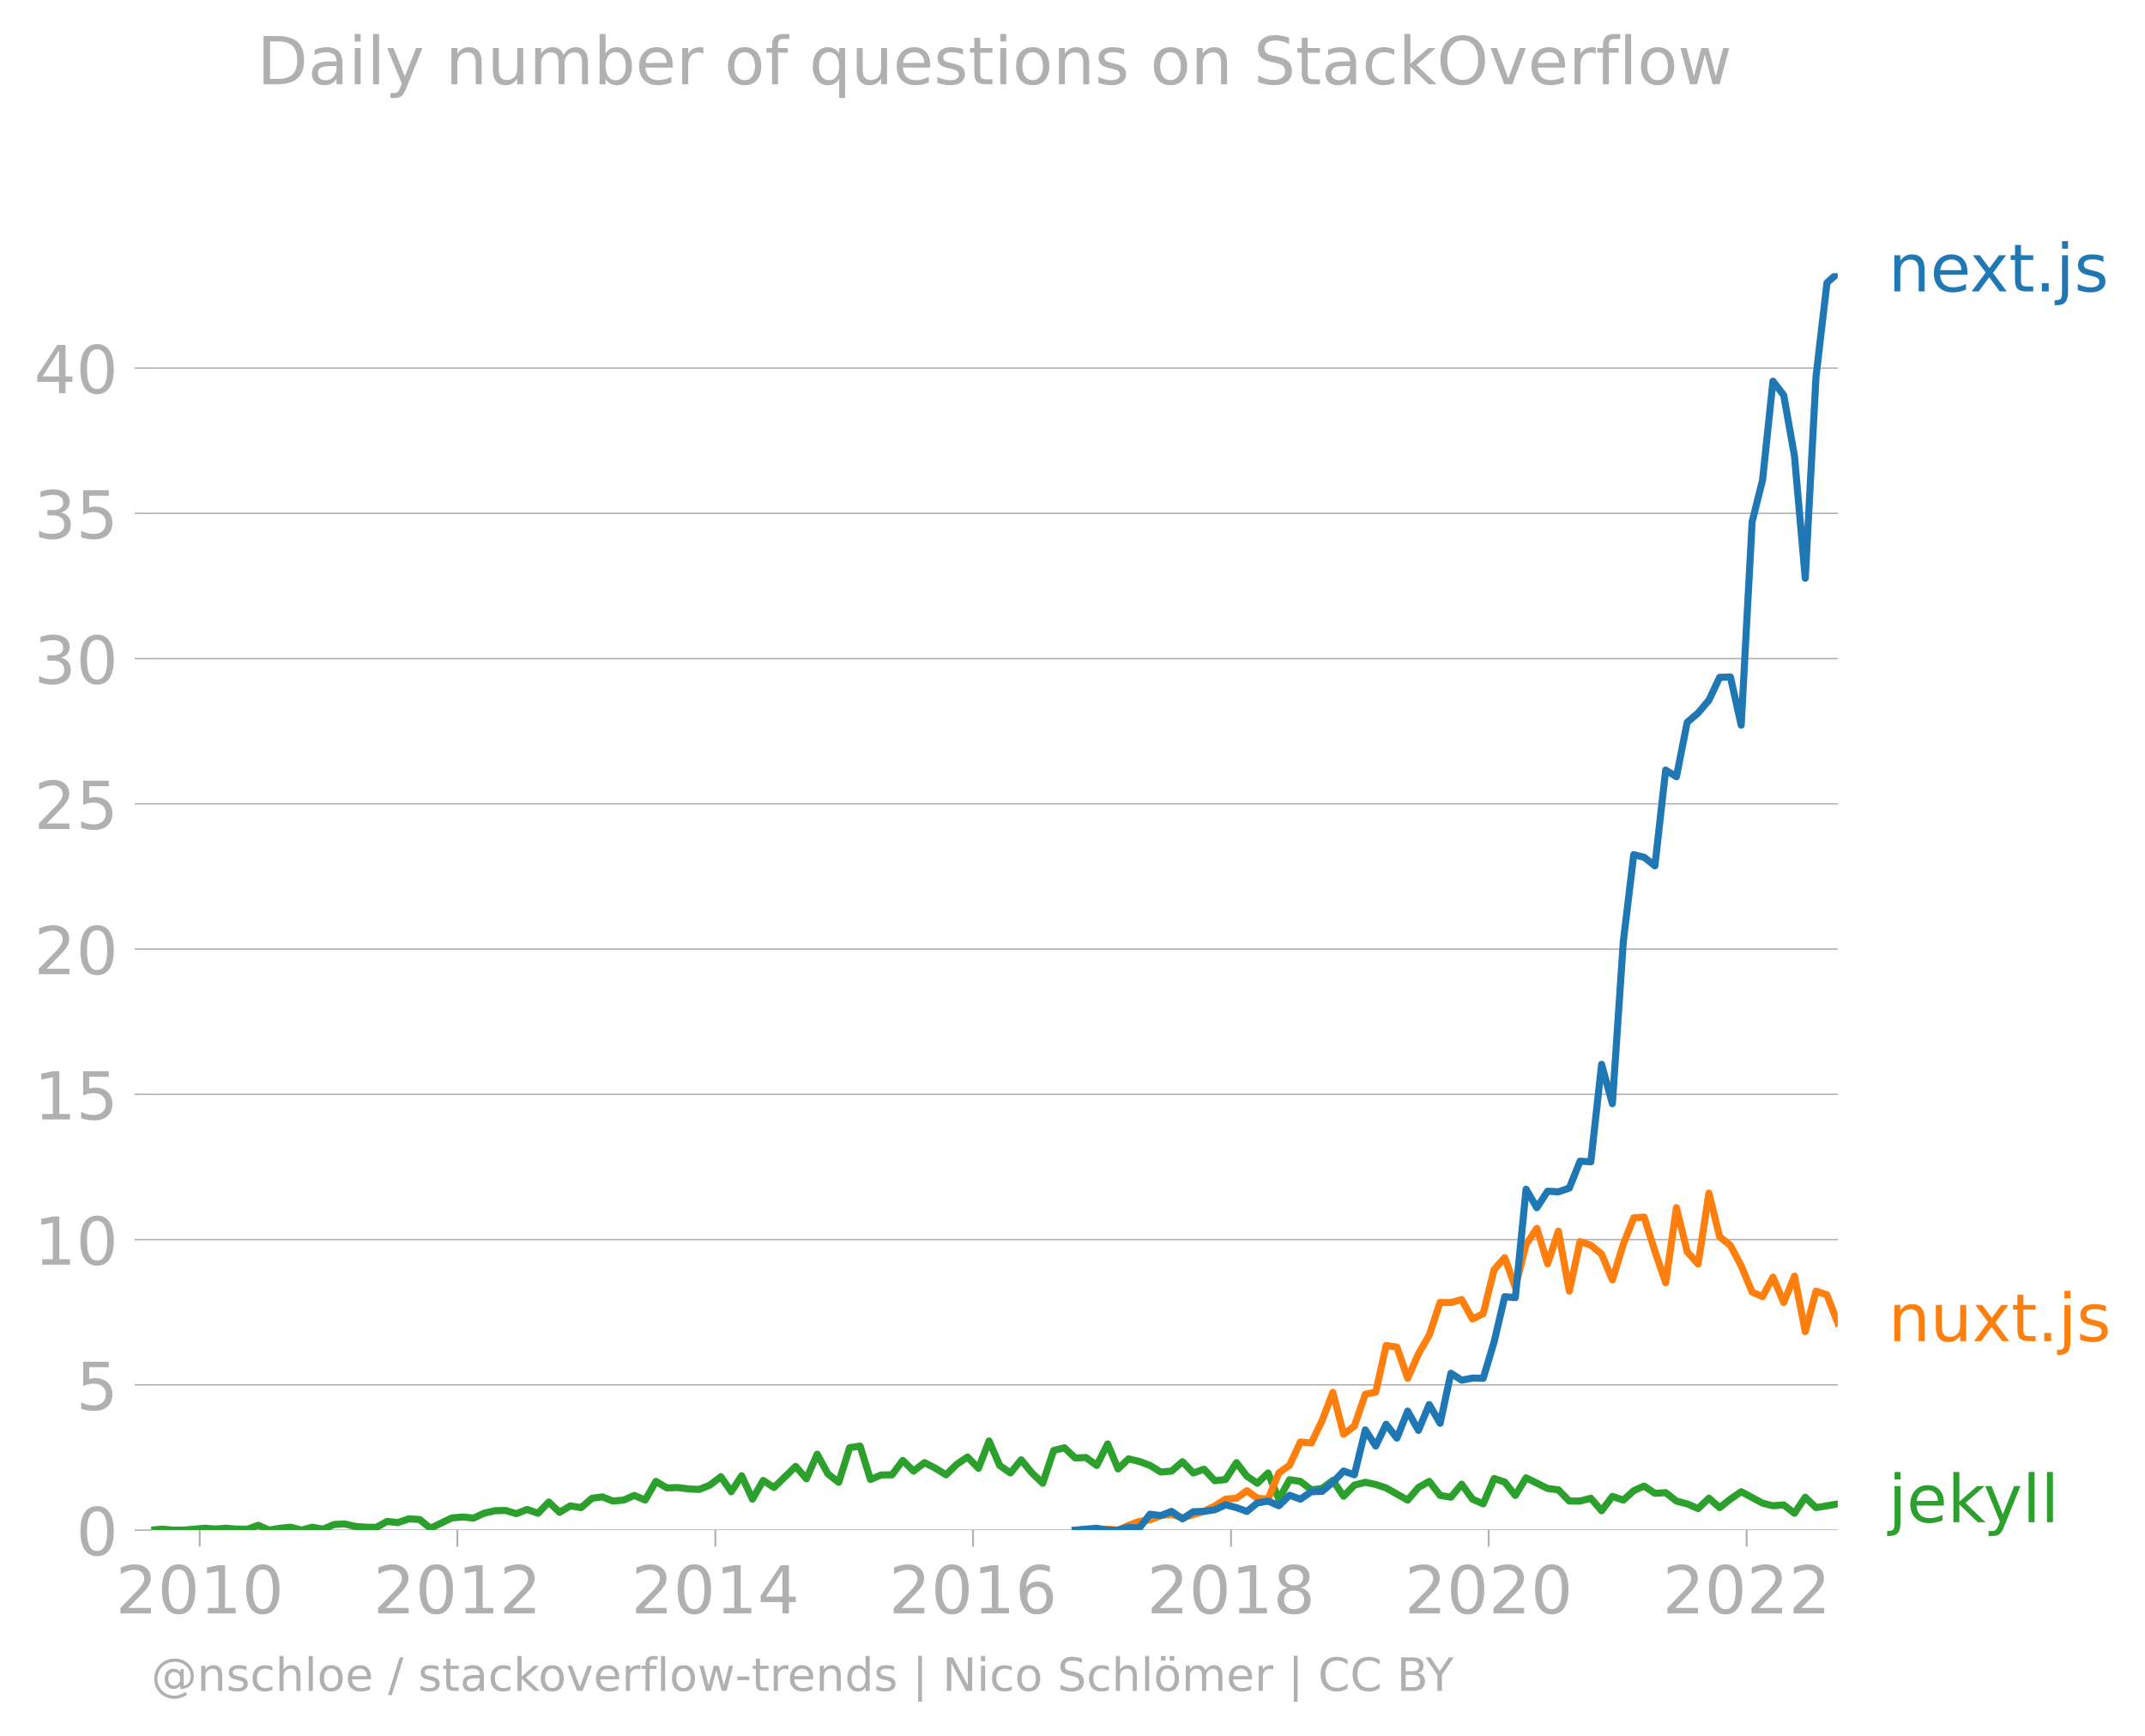
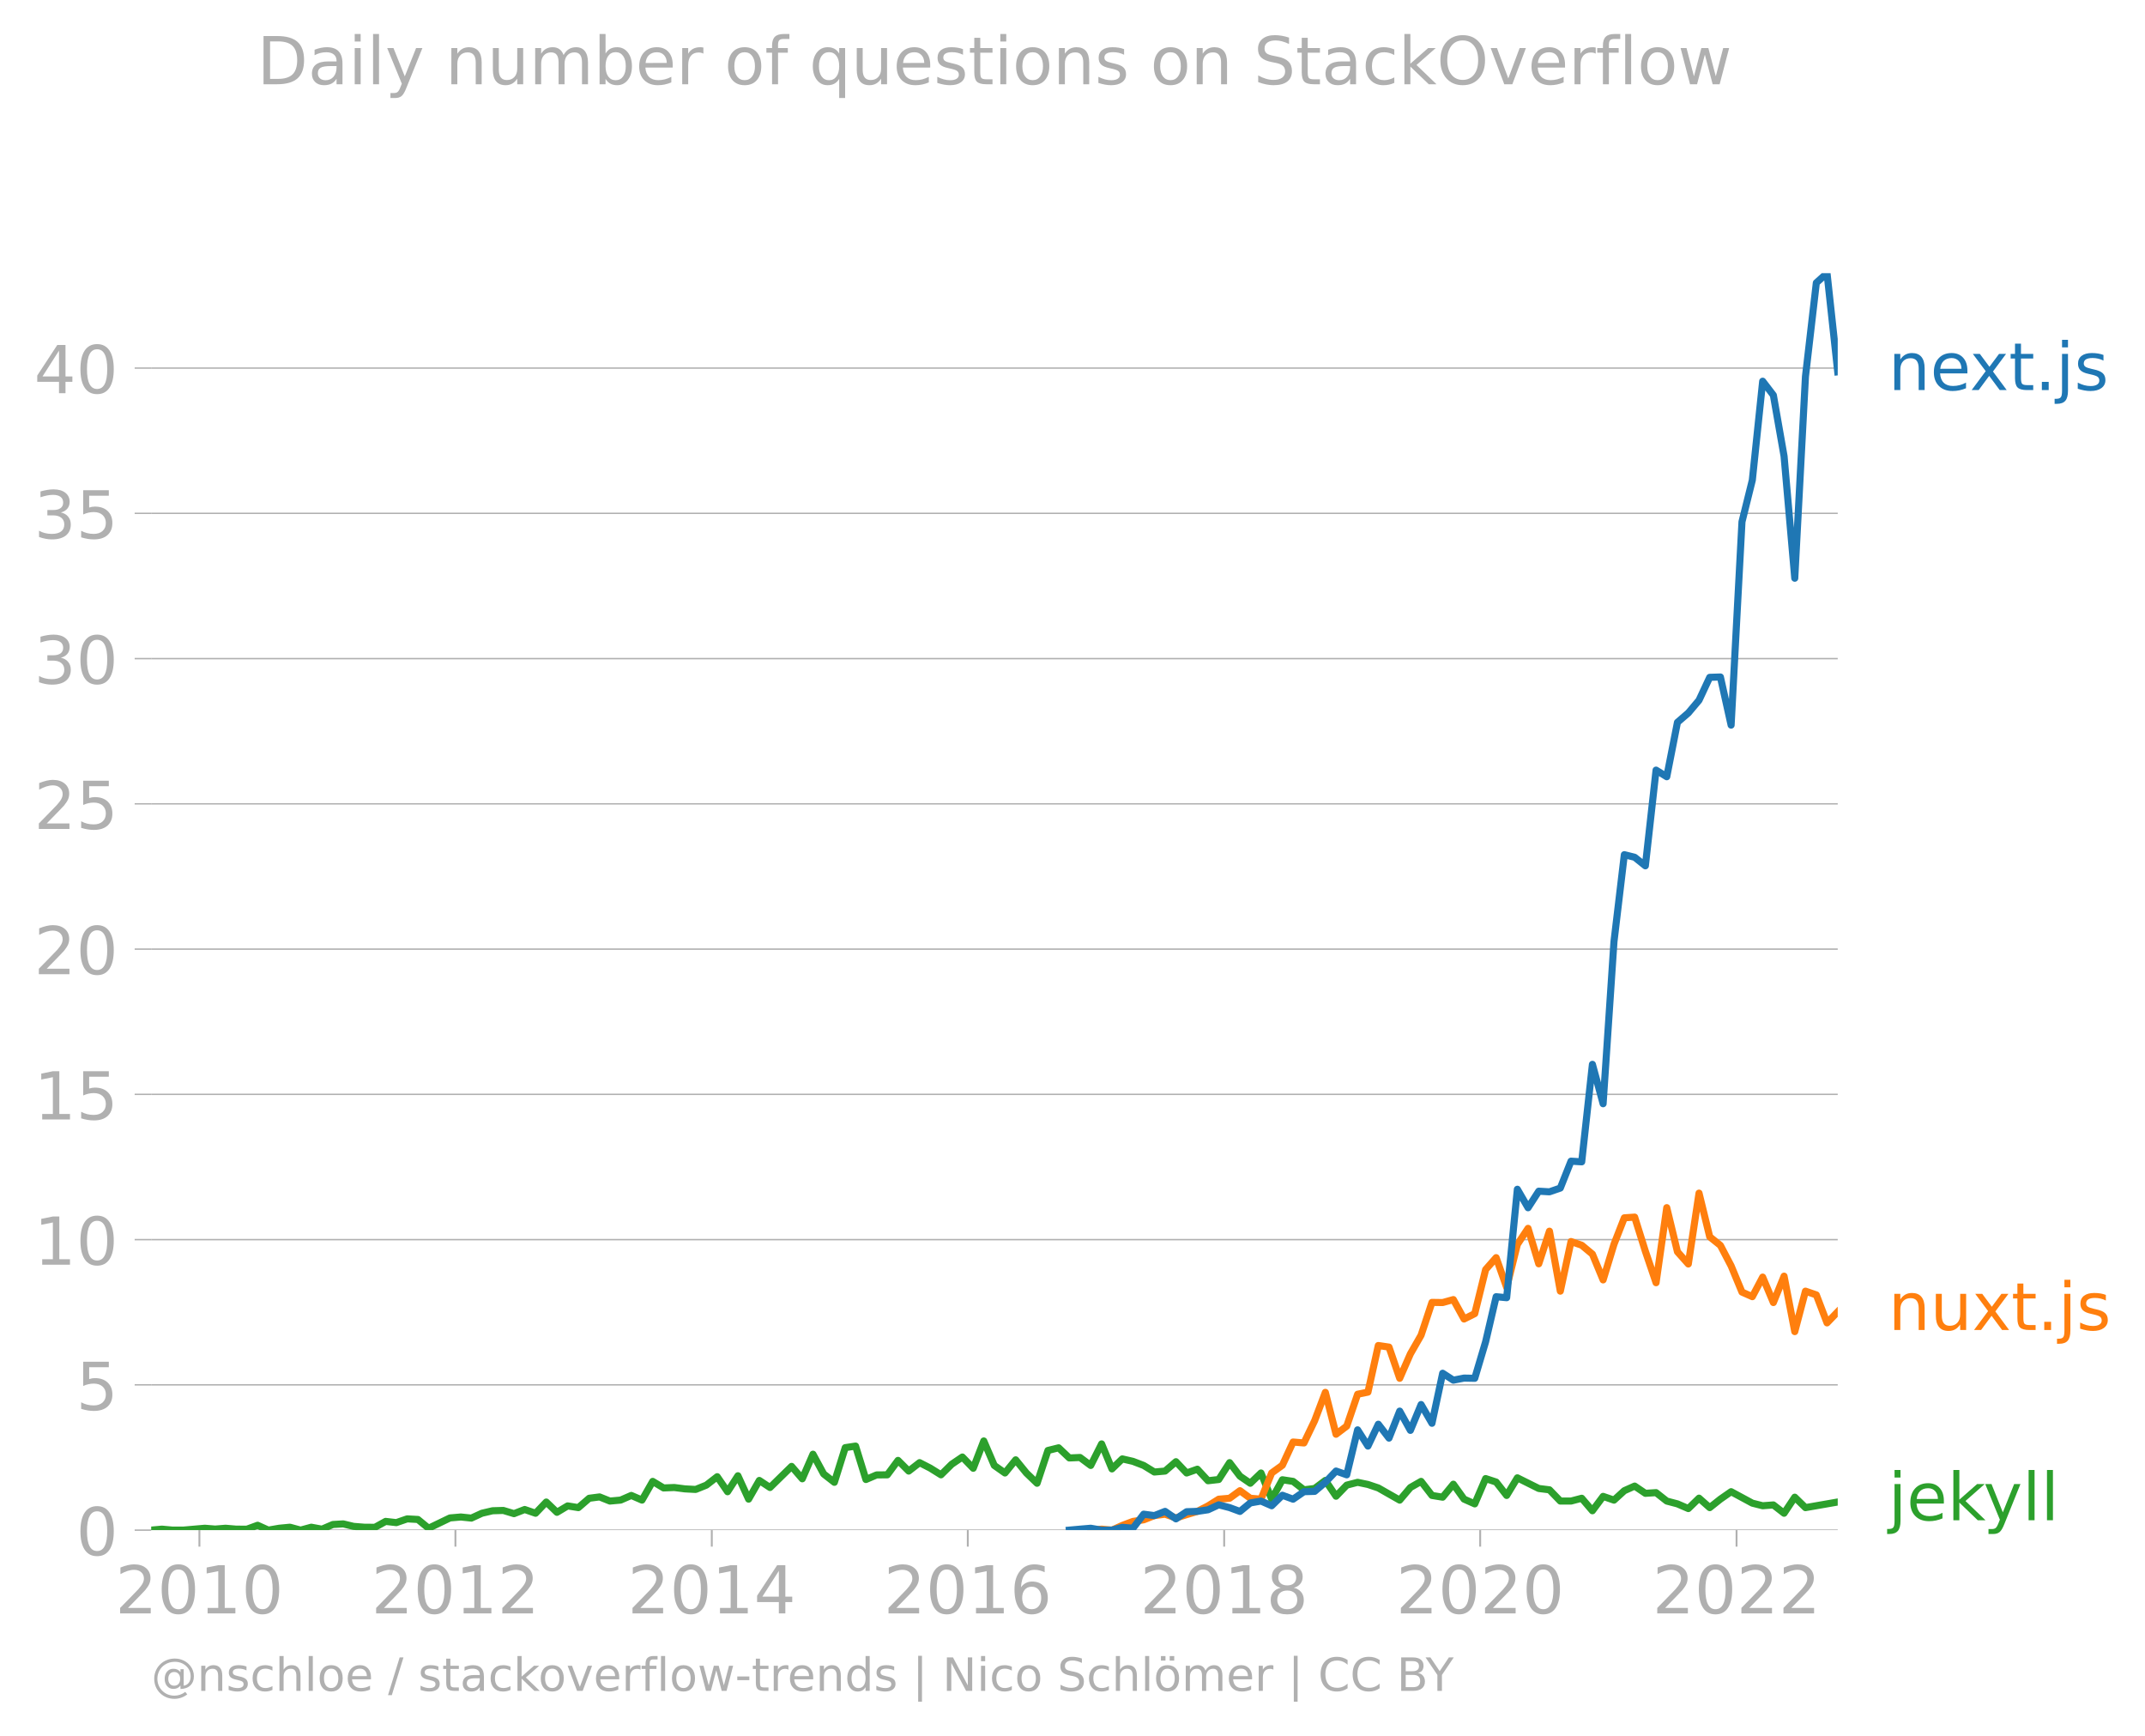
<svg xmlns="http://www.w3.org/2000/svg" xmlns:xlink="http://www.w3.org/1999/xlink" width="605.6" height="489.969" viewBox="0 0 454.2 367.477">
  <defs>
    <style>*{stroke-linejoin:round;stroke-linecap:butt}</style>
  </defs>
  <g id="figure_1">
-     <path d="M0 367.477h454.2V0H0v367.477z" style="fill:none" id="patch_1" />
+     <path id="patch_1" d="M0 367.477h454.2V0H0v367.477z" style="fill:none" />
    <g id="axes_1">
-       <path d="M32.015 323.95h357.12V57.838H32.015V323.95z" style="fill:none" id="patch_2" />
+       <path id="patch_2" d="M32.015 323.95h357.12V57.838H32.015V323.95z" style="fill:none" />
      <g id="matplotlib.axis_1">
        <g id="xtick_1">
          <g id="line2d_1">
            <defs>
-               <path id="m6e234118bb" d="M0 0v3.5" style="stroke:#b0b0b0;stroke-width:.4" />
-             </defs>
-             <use xlink:href="#m6e234118bb" x="42.291" y="323.95" style="fill:#b0b0b0;stroke:#b0b0b0;stroke-width:.4" />
-           </g>
-           <g style="fill:#b0b0b0" transform="matrix(.14 0 0 -.14 24.476 341.588)" id="text_1">
+               <path id="ma4a9151a2f" d="M0 0v3.5" style="stroke:#b0b0b0;stroke-width:.4" />
+             </defs>
+             <use xlink:href="#ma4a9151a2f" x="42.226" y="323.95" style="fill:#b0b0b0;stroke:#b0b0b0;stroke-width:.4" />
+           </g>
+           <g id="text_1" style="fill:#b0b0b0" transform="matrix(.14 0 0 -.14 24.41 341.588)">
            <defs>
              <path id="DejaVuSans-32" d="M1228 531h2203V0H469v531q359 372 979 998 621 627 780 809 303 340 423 576 121 236 121 464 0 372-261 606-261 235-680 235-297 0-627-103-329-103-704-313v638q381 153 712 231 332 78 607 78 725 0 1156-363 431-362 431-968 0-288-108-546-107-257-392-607-78-91-497-524-418-433-1181-1211z" transform="scale(.01563)" />
              <path id="DejaVuSans-30" d="M2034 4250q-487 0-733-480-245-479-245-1442 0-959 245-1439 246-480 733-480 491 0 736 480 246 480 246 1439 0 963-246 1442-245 480-736 480zm0 500q785 0 1199-621 414-620 414-1801 0-1178-414-1799Q2819-91 2034-91q-784 0-1198 620-414 621-414 1799 0 1181 414 1801 414 621 1198 621z" transform="scale(.01563)" />
              <path id="DejaVuSans-31" d="M794 531h1031v3560L703 3866v575l1116 225h631V531h1031V0H794v531z" transform="scale(.01563)" />
            </defs>
            <use xlink:href="#DejaVuSans-32" />
            <use xlink:href="#DejaVuSans-30" x="63.623" />
            <use xlink:href="#DejaVuSans-31" x="127.246" />
            <use xlink:href="#DejaVuSans-30" x="190.869" />
          </g>
        </g>
        <g id="xtick_2">
-           <use xlink:href="#m6e234118bb" x="96.847" y="323.95" style="fill:#b0b0b0;stroke:#b0b0b0;stroke-width:.4" id="line2d_2" />
-           <g style="fill:#b0b0b0" transform="matrix(.14 0 0 -.14 79.032 341.588)" id="text_2">
+           <use xlink:href="#ma4a9151a2f" id="line2d_2" x="96.436" y="323.95" style="fill:#b0b0b0;stroke:#b0b0b0;stroke-width:.4" />
+           <g id="text_2" style="fill:#b0b0b0" transform="matrix(.14 0 0 -.14 78.621 341.588)">
            <use xlink:href="#DejaVuSans-32" />
            <use xlink:href="#DejaVuSans-30" x="63.623" />
            <use xlink:href="#DejaVuSans-31" x="127.246" />
            <use xlink:href="#DejaVuSans-32" x="190.869" />
          </g>
        </g>
        <g id="xtick_3">
-           <use xlink:href="#m6e234118bb" x="151.478" y="323.95" style="fill:#b0b0b0;stroke:#b0b0b0;stroke-width:.4" id="line2d_3" />
-           <g style="fill:#b0b0b0" transform="matrix(.14 0 0 -.14 133.663 341.588)" id="text_3">
+           <use xlink:href="#ma4a9151a2f" id="line2d_3" x="150.721" y="323.95" style="fill:#b0b0b0;stroke:#b0b0b0;stroke-width:.4" />
+           <g id="text_3" style="fill:#b0b0b0" transform="matrix(.14 0 0 -.14 132.906 341.588)">
            <defs>
              <path id="DejaVuSans-34" d="M2419 4116 825 1625h1594v2491zm-166 550h794V1625h666v-525h-666V0h-628v1100H313v609l1940 2957z" transform="scale(.01563)" />
            </defs>
            <use xlink:href="#DejaVuSans-32" />
            <use xlink:href="#DejaVuSans-30" x="63.623" />
            <use xlink:href="#DejaVuSans-31" x="127.246" />
            <use xlink:href="#DejaVuSans-34" x="190.869" />
          </g>
        </g>
        <g id="xtick_4">
-           <use xlink:href="#m6e234118bb" x="206.035" y="323.95" style="fill:#b0b0b0;stroke:#b0b0b0;stroke-width:.4" id="line2d_4" />
-           <g style="fill:#b0b0b0" transform="matrix(.14 0 0 -.14 188.22 341.588)" id="text_4">
+           <use xlink:href="#ma4a9151a2f" id="line2d_4" x="204.931" y="323.95" style="fill:#b0b0b0;stroke:#b0b0b0;stroke-width:.4" />
+           <g id="text_4" style="fill:#b0b0b0" transform="matrix(.14 0 0 -.14 187.116 341.588)">
            <defs>
              <path id="DejaVuSans-36" d="M2113 2584q-425 0-674-291-248-290-248-796 0-503 248-796 249-292 674-292t673 292q248 293 248 796 0 506-248 796-248 291-673 291zm1253 1979v-575q-238 112-480 171-242 60-480 60-625 0-955-422-329-422-376-1275 184 272 462 417 279 145 613 145 703 0 1111-427 408-426 408-1160 0-719-425-1154Q2819-91 2113-91q-810 0-1238 620-428 621-428 1799 0 1106 525 1764t1409 658q238 0 480-47t505-140z" transform="scale(.01563)" />
            </defs>
            <use xlink:href="#DejaVuSans-32" />
            <use xlink:href="#DejaVuSans-30" x="63.623" />
            <use xlink:href="#DejaVuSans-31" x="127.246" />
            <use xlink:href="#DejaVuSans-36" x="190.869" />
          </g>
        </g>
        <g id="xtick_5">
-           <use xlink:href="#m6e234118bb" x="260.666" y="323.95" style="fill:#b0b0b0;stroke:#b0b0b0;stroke-width:.4" id="line2d_5" />
-           <g style="fill:#b0b0b0" transform="matrix(.14 0 0 -.14 242.851 341.588)" id="text_5">
+           <use xlink:href="#ma4a9151a2f" id="line2d_5" x="259.216" y="323.95" style="fill:#b0b0b0;stroke:#b0b0b0;stroke-width:.4" />
+           <g id="text_5" style="fill:#b0b0b0" transform="matrix(.14 0 0 -.14 241.4 341.588)">
            <defs>
              <path id="DejaVuSans-38" d="M2034 2216q-450 0-708-241-257-241-257-662 0-422 257-663 258-241 708-241t709 242q260 243 260 662 0 421-258 662-257 241-711 241zm-631 268q-406 100-633 378-226 279-226 679 0 559 398 884 399 325 1092 325 697 0 1094-325t397-884q0-400-227-679-226-278-629-378 456-106 710-416 255-309 255-755 0-679-414-1042Q2806-91 2034-91q-771 0-1186 362-414 363-414 1042 0 446 256 755 257 310 713 416zm-231 997q0-362 226-565 227-203 636-203 407 0 636 203 230 203 230 565 0 363-230 566-229 203-636 203-409 0-636-203-226-203-226-566z" transform="scale(.01563)" />
            </defs>
            <use xlink:href="#DejaVuSans-32" />
            <use xlink:href="#DejaVuSans-30" x="63.623" />
            <use xlink:href="#DejaVuSans-31" x="127.246" />
            <use xlink:href="#DejaVuSans-38" x="190.869" />
          </g>
        </g>
        <g id="xtick_6">
-           <use xlink:href="#m6e234118bb" x="315.222" y="323.95" style="fill:#b0b0b0;stroke:#b0b0b0;stroke-width:.4" id="line2d_6" />
-           <g style="fill:#b0b0b0" transform="matrix(.14 0 0 -.14 297.407 341.588)" id="text_6">
+           <use xlink:href="#ma4a9151a2f" id="line2d_6" x="313.426" y="323.95" style="fill:#b0b0b0;stroke:#b0b0b0;stroke-width:.4" />
+           <g id="text_6" style="fill:#b0b0b0" transform="matrix(.14 0 0 -.14 295.611 341.588)">
            <use xlink:href="#DejaVuSans-32" />
            <use xlink:href="#DejaVuSans-30" x="63.623" />
            <use xlink:href="#DejaVuSans-32" x="127.246" />
            <use xlink:href="#DejaVuSans-30" x="190.869" />
          </g>
        </g>
        <g id="xtick_7">
-           <use xlink:href="#m6e234118bb" x="369.853" y="323.95" style="fill:#b0b0b0;stroke:#b0b0b0;stroke-width:.4" id="line2d_7" />
-           <g style="fill:#b0b0b0" transform="matrix(.14 0 0 -.14 352.038 341.588)" id="text_7">
+           <use xlink:href="#ma4a9151a2f" id="line2d_7" x="367.711" y="323.95" style="fill:#b0b0b0;stroke:#b0b0b0;stroke-width:.4" />
+           <g id="text_7" style="fill:#b0b0b0" transform="matrix(.14 0 0 -.14 349.896 341.588)">
            <use xlink:href="#DejaVuSans-32" />
            <use xlink:href="#DejaVuSans-30" x="63.623" />
            <use xlink:href="#DejaVuSans-32" x="127.246" />
            <use xlink:href="#DejaVuSans-32" x="190.869" />
          </g>
        </g>
      </g>
      <g id="matplotlib.axis_2">
        <g id="ytick_1">
-           <path d="M32.015 323.95h357.12" clip-path="url(#pd13af63260)" style="fill:none;stroke:#b0b0b0;stroke-width:.3;stroke-linecap:square" id="line2d_8" />
+           <path id="line2d_8" d="M32.015 323.95h357.12" clip-path="url(#p3b2ce62eca)" style="fill:none;stroke:#b0b0b0;stroke-width:.3;stroke-linecap:square" />
          <g id="line2d_9">
            <defs>
-               <path id="m439de5401b" d="M0 0h-3.5" style="stroke:#b0b0b0;stroke-width:.3" />
-             </defs>
-             <use xlink:href="#m439de5401b" x="32.015" y="323.95" style="fill:#b0b0b0;stroke:#b0b0b0;stroke-width:.3" />
-           </g>
-           <use xlink:href="#DejaVuSans-30" style="fill:#b0b0b0" transform="matrix(.14 0 0 -.14 16.108 329.269)" id="text_8" />
+               <path id="m4f03605ece" d="M0 0h-3.5" style="stroke:#b0b0b0;stroke-width:.3" />
+             </defs>
+             <use xlink:href="#m4f03605ece" x="32.015" y="323.95" style="fill:#b0b0b0;stroke:#b0b0b0;stroke-width:.3" />
+           </g>
+           <use xlink:href="#DejaVuSans-30" id="text_8" style="fill:#b0b0b0" transform="matrix(.14 0 0 -.14 16.108 329.269)" />
        </g>
        <g id="ytick_2">
-           <path d="M32.015 293.197h357.12" clip-path="url(#pd13af63260)" style="fill:none;stroke:#b0b0b0;stroke-width:.3;stroke-linecap:square" id="line2d_10" />
-           <use xlink:href="#m439de5401b" x="32.015" y="293.197" style="fill:#b0b0b0;stroke:#b0b0b0;stroke-width:.3" id="line2d_11" />
-           <g style="fill:#b0b0b0" transform="matrix(.14 0 0 -.14 16.108 298.516)" id="text_9">
+           <path id="line2d_10" d="M32.015 293.197h357.12" clip-path="url(#p3b2ce62eca)" style="fill:none;stroke:#b0b0b0;stroke-width:.3;stroke-linecap:square" />
+           <use xlink:href="#m4f03605ece" id="line2d_11" x="32.015" y="293.197" style="fill:#b0b0b0;stroke:#b0b0b0;stroke-width:.3" />
+           <g id="text_9" style="fill:#b0b0b0" transform="matrix(.14 0 0 -.14 16.108 298.516)">
            <defs>
              <path id="DejaVuSans-35" d="M691 4666h2478v-532H1269V2991q137 47 274 70 138 23 276 23 781 0 1237-428 457-428 457-1159 0-753-469-1171Q2575-91 1722-91q-294 0-599 50Q819 9 494 109v635q281-153 581-228t634-75q541 0 856 284 316 284 316 772 0 487-316 771-315 285-856 285-253 0-505-56-251-56-513-175v2344z" transform="scale(.01563)" />
            </defs>
            <use xlink:href="#DejaVuSans-35" />
          </g>
        </g>
        <g id="ytick_3">
-           <path d="M32.015 262.445h357.12" clip-path="url(#pd13af63260)" style="fill:none;stroke:#b0b0b0;stroke-width:.3;stroke-linecap:square" id="line2d_12" />
-           <use xlink:href="#m439de5401b" x="32.015" y="262.445" style="fill:#b0b0b0;stroke:#b0b0b0;stroke-width:.3" id="line2d_13" />
-           <g style="fill:#b0b0b0" transform="matrix(.14 0 0 -.14 7.2 267.764)" id="text_10">
+           <path id="line2d_12" d="M32.015 262.445h357.12" clip-path="url(#p3b2ce62eca)" style="fill:none;stroke:#b0b0b0;stroke-width:.3;stroke-linecap:square" />
+           <use xlink:href="#m4f03605ece" id="line2d_13" x="32.015" y="262.445" style="fill:#b0b0b0;stroke:#b0b0b0;stroke-width:.3" />
+           <g id="text_10" style="fill:#b0b0b0" transform="matrix(.14 0 0 -.14 7.2 267.764)">
            <use xlink:href="#DejaVuSans-31" />
            <use xlink:href="#DejaVuSans-30" x="63.623" />
          </g>
        </g>
        <g id="ytick_4">
-           <path d="M32.015 231.692h357.12" clip-path="url(#pd13af63260)" style="fill:none;stroke:#b0b0b0;stroke-width:.3;stroke-linecap:square" id="line2d_14" />
-           <use xlink:href="#m439de5401b" x="32.015" y="231.692" style="fill:#b0b0b0;stroke:#b0b0b0;stroke-width:.3" id="line2d_15" />
-           <g style="fill:#b0b0b0" transform="matrix(.14 0 0 -.14 7.2 237.011)" id="text_11">
+           <path id="line2d_14" d="M32.015 231.692h357.12" clip-path="url(#p3b2ce62eca)" style="fill:none;stroke:#b0b0b0;stroke-width:.3;stroke-linecap:square" />
+           <use xlink:href="#m4f03605ece" id="line2d_15" x="32.015" y="231.692" style="fill:#b0b0b0;stroke:#b0b0b0;stroke-width:.3" />
+           <g id="text_11" style="fill:#b0b0b0" transform="matrix(.14 0 0 -.14 7.2 237.011)">
            <use xlink:href="#DejaVuSans-31" />
            <use xlink:href="#DejaVuSans-35" x="63.623" />
          </g>
        </g>
        <g id="ytick_5">
-           <path d="M32.015 200.94h357.12" clip-path="url(#pd13af63260)" style="fill:none;stroke:#b0b0b0;stroke-width:.3;stroke-linecap:square" id="line2d_16" />
-           <use xlink:href="#m439de5401b" x="32.015" y="200.94" style="fill:#b0b0b0;stroke:#b0b0b0;stroke-width:.3" id="line2d_17" />
-           <g style="fill:#b0b0b0" transform="matrix(.14 0 0 -.14 7.2 206.259)" id="text_12">
+           <path id="line2d_16" d="M32.015 200.94h357.12" clip-path="url(#p3b2ce62eca)" style="fill:none;stroke:#b0b0b0;stroke-width:.3;stroke-linecap:square" />
+           <use xlink:href="#m4f03605ece" id="line2d_17" x="32.015" y="200.94" style="fill:#b0b0b0;stroke:#b0b0b0;stroke-width:.3" />
+           <g id="text_12" style="fill:#b0b0b0" transform="matrix(.14 0 0 -.14 7.2 206.259)">
            <use xlink:href="#DejaVuSans-32" />
            <use xlink:href="#DejaVuSans-30" x="63.623" />
          </g>
        </g>
        <g id="ytick_6">
-           <path d="M32.015 170.187h357.12" clip-path="url(#pd13af63260)" style="fill:none;stroke:#b0b0b0;stroke-width:.3;stroke-linecap:square" id="line2d_18" />
-           <use xlink:href="#m439de5401b" x="32.015" y="170.187" style="fill:#b0b0b0;stroke:#b0b0b0;stroke-width:.3" id="line2d_19" />
-           <g style="fill:#b0b0b0" transform="matrix(.14 0 0 -.14 7.2 175.506)" id="text_13">
+           <path id="line2d_18" d="M32.015 170.187h357.12" clip-path="url(#p3b2ce62eca)" style="fill:none;stroke:#b0b0b0;stroke-width:.3;stroke-linecap:square" />
+           <use xlink:href="#m4f03605ece" id="line2d_19" x="32.015" y="170.187" style="fill:#b0b0b0;stroke:#b0b0b0;stroke-width:.3" />
+           <g id="text_13" style="fill:#b0b0b0" transform="matrix(.14 0 0 -.14 7.2 175.506)">
            <use xlink:href="#DejaVuSans-32" />
            <use xlink:href="#DejaVuSans-35" x="63.623" />
          </g>
        </g>
        <g id="ytick_7">
-           <path d="M32.015 139.435h357.12" clip-path="url(#pd13af63260)" style="fill:none;stroke:#b0b0b0;stroke-width:.3;stroke-linecap:square" id="line2d_20" />
-           <use xlink:href="#m439de5401b" x="32.015" y="139.435" style="fill:#b0b0b0;stroke:#b0b0b0;stroke-width:.3" id="line2d_21" />
-           <g style="fill:#b0b0b0" transform="matrix(.14 0 0 -.14 7.2 144.753)" id="text_14">
+           <path id="line2d_20" d="M32.015 139.435h357.12" clip-path="url(#p3b2ce62eca)" style="fill:none;stroke:#b0b0b0;stroke-width:.3;stroke-linecap:square" />
+           <use xlink:href="#m4f03605ece" id="line2d_21" x="32.015" y="139.435" style="fill:#b0b0b0;stroke:#b0b0b0;stroke-width:.3" />
+           <g id="text_14" style="fill:#b0b0b0" transform="matrix(.14 0 0 -.14 7.2 144.753)">
            <defs>
              <path id="DejaVuSans-33" d="M2597 2516q453-97 707-404 255-306 255-756 0-690-475-1069Q2609-91 1734-91q-293 0-604 58T488 141v609q262-153 574-231 313-78 654-78 593 0 904 234t311 681q0 413-289 645-289 233-804 233h-544v519h569q465 0 712 186t247 536q0 359-255 551-254 193-729 193-260 0-557-57-297-56-653-174v562q360 100 674 150t592 50q719 0 1137-327 419-326 419-882 0-388-222-655t-631-370z" transform="scale(.01563)" />
            </defs>
            <use xlink:href="#DejaVuSans-33" />
            <use xlink:href="#DejaVuSans-30" x="63.623" />
          </g>
        </g>
        <g id="ytick_8">
-           <path d="M32.015 108.682h357.12" clip-path="url(#pd13af63260)" style="fill:none;stroke:#b0b0b0;stroke-width:.3;stroke-linecap:square" id="line2d_22" />
-           <use xlink:href="#m439de5401b" x="32.015" y="108.682" style="fill:#b0b0b0;stroke:#b0b0b0;stroke-width:.3" id="line2d_23" />
-           <g style="fill:#b0b0b0" transform="matrix(.14 0 0 -.14 7.2 114)" id="text_15">
+           <path id="line2d_22" d="M32.015 108.682h357.12" clip-path="url(#p3b2ce62eca)" style="fill:none;stroke:#b0b0b0;stroke-width:.3;stroke-linecap:square" />
+           <use xlink:href="#m4f03605ece" id="line2d_23" x="32.015" y="108.682" style="fill:#b0b0b0;stroke:#b0b0b0;stroke-width:.3" />
+           <g id="text_15" style="fill:#b0b0b0" transform="matrix(.14 0 0 -.14 7.2 114)">
            <use xlink:href="#DejaVuSans-33" />
            <use xlink:href="#DejaVuSans-35" x="63.623" />
          </g>
        </g>
        <g id="ytick_9">
-           <path d="M32.015 77.93h357.12" clip-path="url(#pd13af63260)" style="fill:none;stroke:#b0b0b0;stroke-width:.3;stroke-linecap:square" id="line2d_24" />
-           <use xlink:href="#m439de5401b" x="32.015" y="77.929" style="fill:#b0b0b0;stroke:#b0b0b0;stroke-width:.3" id="line2d_25" />
-           <g style="fill:#b0b0b0" transform="matrix(.14 0 0 -.14 7.2 83.248)" id="text_16">
+           <path id="line2d_24" d="M32.015 77.93h357.12" clip-path="url(#p3b2ce62eca)" style="fill:none;stroke:#b0b0b0;stroke-width:.3;stroke-linecap:square" />
+           <use xlink:href="#m4f03605ece" id="line2d_25" x="32.015" y="77.929" style="fill:#b0b0b0;stroke:#b0b0b0;stroke-width:.3" />
+           <g id="text_16" style="fill:#b0b0b0" transform="matrix(.14 0 0 -.14 7.2 83.248)">
            <use xlink:href="#DejaVuSans-34" />
            <use xlink:href="#DejaVuSans-30" x="63.623" />
          </g>
        </g>
      </g>
-       <path d="m32.015 323.95 2.28-.205 2.279.205h2.28l4.595-.397 2.205.177 2.205-.177 2.28.192 2.279.006 2.279-.826 2.28 1.025 2.316-.397 2.28-.218 2.279.615 2.28-.615 2.279.416 2.317-.992 2.204-.127 2.205.524 2.28.179 2.279.02 2.28-1.25 2.279.258 2.316-.794 2.28.126 2.28 1.858 4.558-2.182 2.317-.199 2.242.233 2.242-1.026 2.28-.53 2.279-.066 2.28.682 2.279-.88 2.316.794 2.28-2.375 2.28 2.176 2.279-1.356 2.279.364 2.317-1.984 2.204-.283 2.205.878 2.28-.205 2.279-.985 2.28.985 2.279-3.961 2.316 1.389 2.28-.093 2.28.291 2.279.12 2.28-.914 2.316-1.785 2.205 3.181 2.204-3.38 2.28 4.947 2.28-3.955 2.278 1.495 4.597-4.47 2.28 2.625 2.278-5.205 2.28 4.18 2.28 1.772 2.316-7.34 2.205-.334 2.204 7.079 2.28-.972 2.28-.02 2.279-3.055 2.28 2.261 2.316-1.785 2.28 1.164 2.279 1.415 2.28-2.235 2.278-1.535 2.317 2.381 2.242-5.78 2.242 5.185 2.28 1.594 2.28-2.784 2.279 2.784 2.279 2.176 2.317-6.944 2.28-.563 2.279 2.15 2.279-.1 2.28 1.687 2.316-4.563 2.205 5.293 2.205-2.119 2.279.523 2.28.866 2.279 1.389 2.28-.199 2.316-1.984 2.28 2.388 2.279-.8 2.28 2.44 2.279-.258 2.316-3.571 2.205 2.862 2.205 1.503 2.28-2.176 2.279 5.548 2.279-4.113 2.28.344 2.316 1.785 2.28-.284 2.279-1.7 2.28 3.34 2.279-2.348 2.317-.595 2.204.454 2.205.737 4.559 2.579 2.28-2.672 2.279-1.296 2.316 2.976 2.28.37 2.28-2.751 2.279 3.161 2.279 1.006 2.317-5.357 2.242.732 2.242 2.839 2.28-3.73 4.558 2.255 2.28.284 2.316 2.381h2.28l2.279-.595 2.28 2.645 2.279-3.042 2.317.794 2.204-1.998 2.205-.978 2.28 1.534 2.279-.145 2.28 1.785 2.279.596 2.316.992 2.28-2.203 2.28 2.004 2.279-1.799 2.279-1.574 4.521 2.424 2.205.552 2.28-.172 2.279 1.76 2.28-3.4 2.279 2.21 4.596-.775h0" clip-path="url(#pd13af63260)" style="fill:none;stroke:#2ca02c;stroke-width:1.5;stroke-linecap:square" id="line2d_26" />
-       <path d="m232.23 323.95 2.316-.199 2.205.199 2.205-.992 2.279-.853 2.28-.338 2.279-.892 2.28-.298 2.316.794 2.28-.701 2.279-.688 2.28-1.158 2.279-1.422 2.316-.198 2.205-1.601 2.205 1.601 2.28.185 2.279-5.542 2.279-1.633 2.28-4.914 2.316.198 2.28-4.715 2.279-5.999 2.28 8.87 2.279-1.727 2.317-6.746 2.204-.446 2.205-9.87 2.28.337 2.279 6.606 2.28-5.171 2.279-3.955 2.316-6.944 2.28.033 2.28-.628 2.279 4.113 2.279-1.137 2.317-9.325 2.242-2.532 2.242 6.301 2.28-9.093 2.279-3.406 2.279 7.506 2.28-6.91 2.316 12.697 2.28-10.502 2.279.78 2.28 1.885 2.279 5.456 2.317-7.54 2.204-5.604 2.205-.149 2.28 7.222 2.279 6.666 2.28-15.892 2.279 9.345 2.316 2.58 2.28-15 2.28 9.246 2.279 1.825 2.279 4.325 2.317 5.555 2.204.971 2.205-4.145 2.28 5.39 2.279-5.589 2.28 11.74 2.279-8.565 2.317.794 2.279 5.925" clip-path="url(#pd13af63260)" style="fill:none;stroke:#ff7f0e;stroke-width:1.5;stroke-linecap:square" id="line2d_27" />
-       <path d="m227.67 323.95 2.28-.205 2.28-.192 2.316.397h2.205l2.205-.595 2.279.185 2.28-2.963 2.279.298 2.28-.893 2.316 1.587 2.28-1.515 2.279-.072 2.28-.338 2.279-1.051 2.316.595 2.205.808 2.205-1.8 2.28-.397 2.279.992 2.279-2.222 2.28.833 2.316-1.587 2.28-.066 2.279-1.918 2.28-2.387 2.279.8 2.317-9.523 2.204 3.436 2.205-4.627 2.28 2.943 2.279-5.72 2.28 4.08 2.279-5.47 2.316 3.969 2.28-10.595 2.28 1.468 2.279-.443 2.279.046 2.317-7.737 2.242-9.537 2.242.212 2.28-22.962 2.279 3.915 2.279-3.505 2.28.132 2.316-.793 2.28-5.695 2.279.14 2.28-20.641 2.279 8.34 2.317-34.325 2.204-18.402 2.205.546 2.28 1.812 2.279-20.263 2.28 1.402 2.279-11.521 2.316-1.984 2.28-2.692 2.28-4.847 2.279-.073 2.279 10.191 2.317-43.053 2.204-8.815 2.205-20.946 2.28 2.963 2.279 12.91 2.28 25.838 2.279-42.703 2.317-19.84 2.279-2.037" clip-path="url(#pd13af63260)" style="fill:none;stroke:#1f77b4;stroke-width:1.5;stroke-linecap:square" id="line2d_28" />
-       <g style="fill:#1f77b4" transform="matrix(.14 0 0 -.14 399.849 61.7)" id="text_17">
+       <path id="line2d_26" d="m32.015 323.95 2.265-.205 2.265.205h2.265l4.567-.397 2.19.177 2.191-.177 2.265.192 2.265.006 2.265-.826 2.265 1.025 2.302-.397 2.265-.218 2.265.615 2.265-.615 2.265.416 2.302-.992 2.19-.127 2.191.524 2.265.179 2.265.02 2.265-1.25 2.265.258 2.302-.794 2.265.126 2.265 1.858 4.53-2.182 2.302-.199 2.228.233 2.228-1.026 2.265-.53 2.265-.066 2.265.682 2.265-.88 2.302.794 2.265-2.375 2.265 2.176 2.265-1.356 2.265.364 2.302-1.984 2.19-.283 2.191.878 2.265-.205 2.265-.985 2.265.985 2.265-3.961 2.302 1.389 2.265-.093 2.265.291 2.265.12 2.265-.914 2.302-1.785 2.19 3.181 2.191-3.38 2.265 4.947 2.265-3.955 2.265 1.495 4.567-4.47 2.265 2.625 2.265-5.205 2.265 4.18 2.265 1.772 2.302-7.34 2.19-.334 2.191 7.079 2.265-.972 2.265-.02 2.265-3.055 2.265 2.261 2.302-1.785 2.265 1.164 2.265 1.415 2.265-2.235 2.265-1.535 2.302 2.381 2.228-5.78 2.228 5.185 2.265 1.594 2.265-2.784 2.265 2.784 2.265 2.176 2.302-6.944 2.265-.563 2.265 2.15 2.265-.1 2.265 1.687 2.302-4.563 2.19 5.293 2.191-2.119 2.265.523 2.265.866 2.265 1.389 2.265-.199 2.302-1.984 2.265 2.388 2.265-.8 2.265 2.44 2.265-.258 2.302-3.571 2.19 2.862 2.191 1.503 2.265-2.176 2.265 5.548 2.265-4.113 2.265.344 2.302 1.785 2.265-.284 2.265-1.7 2.265 3.34 2.265-2.348 2.302-.595 2.19.454 2.191.737 4.53 2.579 2.265-2.672 2.265-1.296 2.302 2.976 2.265.37 2.265-2.751 2.265 3.161 2.265 1.006 2.302-5.357 2.228.732 2.228 2.839 2.265-3.73 4.53 2.255 2.265.284 2.302 2.381h2.265l2.265-.595 2.265 2.645 2.265-3.042 2.302.794 2.19-1.998 2.191-.978 2.265 1.534 2.265-.145 2.265 1.785 2.265.596 2.302.992 2.265-2.203 2.265 2.004 2.265-1.799 2.265-1.574 4.493 2.424 2.19.552 2.265-.172 2.265 1.76 2.265-3.4 2.265 2.21 6.832-1.191h0" clip-path="url(#p3b2ce62eca)" style="fill:none;stroke:#2ca02c;stroke-width:1.5;stroke-linecap:square" />
+       <path id="line2d_27" d="m230.96 323.95 2.302-.199 2.19.199 2.191-.992 2.265-.853 2.265-.338 2.265-.892 2.265-.298 2.302.794 2.265-.701 2.265-.688 2.265-1.158 2.265-1.422 2.302-.198 2.19-1.601 2.191 1.601 2.265.185 2.265-5.542 2.265-1.633 2.265-4.914 2.302.198 2.265-4.715 2.265-5.999 2.265 8.87 2.265-1.727 2.302-6.746 2.19-.446 2.191-9.87 2.265.337 2.265 6.606 2.265-5.171 2.265-3.955 2.302-6.944 2.265.033 2.265-.628 2.265 4.113 2.265-1.137 2.302-9.325 2.228-2.532 2.228 6.301 2.265-9.093 2.265-3.406 2.265 7.506 2.265-6.91 2.302 12.697 2.265-10.502 2.265.78 2.265 1.885 2.265 5.456 2.302-7.54 2.19-5.604 2.191-.149 2.265 7.222 2.265 6.666 2.265-15.892 2.265 9.345 2.302 2.58 2.265-15 2.265 9.246 2.265 1.825L366.56 268l2.302 5.555 2.19.971 2.191-4.145 2.265 5.39 2.265-5.589 2.265 11.74 2.265-8.565 2.302.794 2.265 5.925 2.265-2.354" clip-path="url(#p3b2ce62eca)" style="fill:none;stroke:#ff7f0e;stroke-width:1.5;stroke-linecap:square" />
+       <path id="line2d_28" d="m226.43 323.95 2.265-.205 2.265-.192 2.302.397h2.19l2.191-.595 2.265.185 2.265-2.963 2.265.298 2.265-.893 2.302 1.587 2.265-1.515 2.265-.072 2.265-.338 2.265-1.051 2.302.595 2.19.808 2.191-1.8 2.265-.397 2.265.992 2.265-2.222 2.265.833 2.302-1.587 2.265-.066 2.265-1.918 2.265-2.387 2.265.8 2.302-9.523 2.19 3.436 2.191-4.627 2.265 2.943 2.265-5.72 2.265 4.08 2.265-5.47 2.302 3.969 2.265-10.595 2.265 1.468 2.265-.443 2.265.046 2.302-7.737 2.228-9.537 2.228.212 2.265-22.962 2.265 3.915 2.265-3.505 2.265.132 2.302-.793 2.265-5.695 2.265.14 2.265-20.641 2.265 8.34 2.302-34.325 2.19-18.402 2.191.546 2.265 1.812 2.265-20.263 2.265 1.402 2.265-11.521 2.302-1.984 2.265-2.692 2.265-4.847 2.265-.073 2.265 10.191 2.302-43.053 2.19-8.815 2.191-20.946 2.265 2.963 2.265 12.91 2.265 25.838 2.265-42.703 2.302-19.84 2.265-2.037 2.265 20.885" clip-path="url(#p3b2ce62eca)" style="fill:none;stroke:#1f77b4;stroke-width:1.5;stroke-linecap:square" />
+       <g id="text_17" style="fill:#1f77b4" transform="matrix(.14 0 0 -.14 399.849 82.586)">
        <defs>
          <path id="DejaVuSans-6e" d="M3513 2113V0h-575v2094q0 497-194 743-194 247-581 247-466 0-735-297-269-296-269-809V0H581v3500h578v-544q207 316 486 472 280 156 646 156 603 0 912-373 310-373 310-1098z" transform="scale(.01563)" />
          <path id="DejaVuSans-65" d="M3597 1894v-281H953q38-594 358-905t892-311q331 0 642 81t618 244V178Q3153 47 2828-22t-659-69q-838 0-1327 487-489 488-489 1320 0 859 464 1363 464 505 1252 505 706 0 1117-455 411-454 411-1235zm-575 169q-6 471-264 752-258 282-683 282-481 0-770-272t-333-766l2050 4z" transform="scale(.01563)" />
          <path id="DejaVuSans-78" d="M3513 3500 2247 1797 3578 0h-678L1881 1375 863 0H184l1360 1831L300 3500h678l928-1247 928 1247h679z" transform="scale(.01563)" />
          <path id="DejaVuSans-74" d="M1172 4494v-994h1184v-447H1172V1153q0-428 117-550t477-122h590V0h-590q-666 0-919 248-253 249-253 905v1900H172v447h422v994h578z" transform="scale(.01563)" />
          <path id="DejaVuSans-2e" d="M684 794h660V0H684v794z" transform="scale(.01563)" />
          <path id="DejaVuSans-6a" d="M603 3500h575V-63q0-668-255-968-254-300-820-300h-219v487H38q328 0 446 152Q603-541 603-63v3563zm0 1363h575v-729H603v729z" transform="scale(.01563)" />
          <path id="DejaVuSans-73" d="M2834 3397v-544q-243 125-506 187-262 63-544 63-428 0-642-131t-214-394q0-200 153-314t616-217l197-44q612-131 870-370t258-667q0-488-386-773Q2250-91 1575-91q-281 0-586 55T347 128v594q319-166 628-249 309-82 613-82 406 0 624 139 219 139 219 392 0 234-158 359-157 125-692 241l-200 47q-534 112-772 345-237 233-237 639 0 494 350 762 350 269 994 269 318 0 599-47 282-46 519-140z" transform="scale(.01563)" />
        </defs>
        <use xlink:href="#DejaVuSans-6e" />
        <use xlink:href="#DejaVuSans-65" x="63.379" />
        <use xlink:href="#DejaVuSans-78" x="123.152" />
        <use xlink:href="#DejaVuSans-74" x="182.332" />
        <use xlink:href="#DejaVuSans-2e" x="221.541" />
        <use xlink:href="#DejaVuSans-6a" x="253.328" />
        <use xlink:href="#DejaVuSans-73" x="281.111" />
      </g>
-       <g style="fill:#ff7f0e" transform="matrix(.14 0 0 -.14 399.849 283.94)" id="text_18">
+       <g id="text_18" style="fill:#ff7f0e" transform="matrix(.14 0 0 -.14 399.849 281.585)">
        <defs>
          <path id="DejaVuSans-75" d="M544 1381v2119h575V1403q0-497 193-746 194-248 582-248 465 0 735 297 271 297 271 810v1984h575V0h-575v538q-209-319-486-474-276-155-642-155-603 0-916 375-312 375-312 1097zm1447 2203z" transform="scale(.01563)" />
        </defs>
        <use xlink:href="#DejaVuSans-6e" />
        <use xlink:href="#DejaVuSans-75" x="63.379" />
        <use xlink:href="#DejaVuSans-78" x="126.758" />
        <use xlink:href="#DejaVuSans-74" x="185.938" />
        <use xlink:href="#DejaVuSans-2e" x="225.146" />
        <use xlink:href="#DejaVuSans-6a" x="256.934" />
        <use xlink:href="#DejaVuSans-73" x="284.717" />
      </g>
-       <g style="fill:#2ca02c" transform="matrix(.14 0 0 -.14 399.849 322.277)" id="text_19">
+       <g id="text_19" style="fill:#2ca02c" transform="matrix(.14 0 0 -.14 399.849 321.86)">
        <defs>
          <path id="DejaVuSans-6b" d="M581 4863h578V1991l1716 1509h734L1753 1863 3688 0h-750L1159 1709V0H581v4863z" transform="scale(.01563)" />
          <path id="DejaVuSans-79" d="M2059-325q-243-625-475-815-231-191-618-191H506v481h338q237 0 368 113 132 112 291 531l103 262L191 3500h609L1894 763l1094 2737h609L2059-325z" transform="scale(.01563)" />
          <path id="DejaVuSans-6c" d="M603 4863h575V0H603v4863z" transform="scale(.01563)" />
        </defs>
        <use xlink:href="#DejaVuSans-6a" />
        <use xlink:href="#DejaVuSans-65" x="27.783" />
        <use xlink:href="#DejaVuSans-6b" x="89.307" />
        <use xlink:href="#DejaVuSans-79" x="143.592" />
        <use xlink:href="#DejaVuSans-6c" x="202.771" />
        <use xlink:href="#DejaVuSans-6c" x="230.555" />
      </g>
-       <g style="fill:#b0b0b0" transform="matrix(.09716 0 0 -.09716 32.015 357.986)" id="text_20">
+       <g id="text_20" style="fill:#b0b0b0" transform="matrix(.09716 0 0 -.09716 32.015 357.986)">
        <defs>
          <path id="DejaVuSans-40" d="M2381 1678q0-447 222-702 222-254 610-254 384 0 604 256 221 256 221 700 0 438-225 695-225 258-607 258-378 0-602-256-223-256-223-697zm1703-934q-187-241-429-355t-564-114q-538 0-874 389t-336 1014q0 625 337 1015 338 391 873 391 322 0 565-117 244-117 428-354v409h447V722q457 69 714 417 258 349 258 902 0 334-99 628-98 294-298 544-325 409-792 626t-1017 217q-384 0-738-102-353-101-653-301-490-319-767-836-276-517-276-1120 0-497 179-932 180-434 521-765 328-325 759-495 431-171 922-171 403 0 792 136t714 389l281-347q-390-303-851-464t-936-161q-578 0-1091 205-512 205-912 595Q841 78 631 592q-209 514-209 1105 0 569 212 1084 213 516 607 907 403 396 931 607t1119 211q662 0 1229-272 568-271 952-771 234-307 357-666 124-359 124-744 0-822-497-1297T4084 263v481z" transform="scale(.01563)" />
          <path id="DejaVuSans-63" d="M3122 3366v-538q-244 135-489 202t-495 67q-560 0-870-355-309-354-309-995t309-996q310-354 870-354 250 0 495 67t489 202V134Q2881 22 2623-34q-257-57-548-57-791 0-1257 497-465 497-465 1341 0 856 470 1346 471 491 1290 491 265 0 518-55 253-54 491-163z" transform="scale(.01563)" />
          <path id="DejaVuSans-68" d="M3513 2113V0h-575v2094q0 497-194 743-194 247-581 247-466 0-735-297-269-296-269-809V0H581v4863h578V2956q207 316 486 472 280 156 646 156 603 0 912-373 310-373 310-1098z" transform="scale(.01563)" />
          <path id="DejaVuSans-6f" d="M1959 3097q-462 0-731-361t-269-989q0-628 267-989 268-361 733-361 460 0 728 362 269 363 269 988 0 622-269 986-268 364-728 364zm0 487q750 0 1178-488 429-487 429-1349 0-859-429-1349Q2709-91 1959-91q-753 0-1180 489-426 490-426 1349 0 862 426 1349 427 488 1180 488z" transform="scale(.01563)" />
          <path id="DejaVuSans-2f" d="M1625 4666h531L531-594H0l1625 5260z" transform="scale(.01563)" />
          <path id="DejaVuSans-61" d="M2194 1759q-697 0-966-159t-269-544q0-306 202-486 202-179 548-179 479 0 768 339t289 901v128h-572zm1147 238V0h-575v531q-197-318-491-470T1556-91q-537 0-855 302-317 302-317 808 0 590 395 890 396 300 1180 300h807v57q0 397-261 614t-733 217q-300 0-585-72-284-72-546-216v532q315 122 612 182 297 61 578 61 760 0 1135-394 375-393 375-1193z" transform="scale(.01563)" />
          <path id="DejaVuSans-76" d="M191 3500h609L1894 563l1094 2937h609L2284 0h-781L191 3500z" transform="scale(.01563)" />
          <path id="DejaVuSans-72" d="M2631 2963q-97 56-211 82-114 27-251 27-488 0-749-317t-261-911V0H581v3500h578v-544q182 319 472 473 291 155 707 155 59 0 131-8 72-7 159-23l3-590z" transform="scale(.01563)" />
          <path id="DejaVuSans-66" d="M2375 4863v-479h-550q-309 0-430-125-120-125-120-450v-309h947v-447h-947V0H697v3053H147v447h550v244q0 584 272 851 272 268 862 268h544z" transform="scale(.01563)" />
          <path id="DejaVuSans-77" d="M269 3500h575l719-2731 715 2731h678l719-2731 716 2731h575L4050 0h-678l-753 2869L1863 0h-679L269 3500z" transform="scale(.01563)" />
          <path id="DejaVuSans-2d" d="M313 2009h1684v-512H313v512z" transform="scale(.01563)" />
          <path id="DejaVuSans-64" d="M2906 2969v1894h575V0h-575v525q-181-312-458-464-276-152-664-152-634 0-1033 506-398 507-398 1332t398 1331q399 506 1033 506 388 0 664-152 277-151 458-463zM947 1747q0-634 261-995t717-361q456 0 718 361 263 361 263 995t-263 995q-262 361-718 361t-717-361q-261-361-261-995z" transform="scale(.01563)" />
          <path id="DejaVuSans-7c" d="M1344 4891v-6400H813v6400h531z" transform="scale(.01563)" />
          <path id="DejaVuSans-4e" d="M628 4666h850L3547 763v3903h612V0h-850L1241 3903V0H628v4666z" transform="scale(.01563)" />
          <path id="DejaVuSans-69" d="M603 3500h575V0H603v3500zm0 1363h575v-729H603v729z" transform="scale(.01563)" />
          <path id="DejaVuSans-53" d="M3425 4513v-616q-359 172-678 256-319 85-616 85-515 0-795-200t-280-569q0-310 186-468 186-157 705-254l381-78q706-135 1042-474t336-907q0-679-455-1029Q2797-91 1919-91q-331 0-705 75-373 75-773 222v650q384-215 753-325 369-109 725-109 540 0 834 212 294 213 294 607 0 343-211 537t-692 291l-385 75q-706 140-1022 440-315 300-315 835 0 619 436 975t1201 356q329 0 669-60 341-59 697-177z" transform="scale(.01563)" />
          <path id="DejaVuSans-f6" d="M1959 3097q-462 0-731-361t-269-989q0-628 267-989 268-361 733-361 460 0 728 362 269 363 269 988 0 622-269 986-268 364-728 364zm0 487q750 0 1178-488 429-487 429-1349 0-859-429-1349Q2709-91 1959-91q-753 0-1180 489-426 490-426 1349 0 862 426 1349 427 488 1180 488zm295 1266h634v-631h-634v631zm-1222 0h634v-631h-634v631z" transform="scale(.01563)" />
          <path id="DejaVuSans-6d" d="M3328 2828q216 388 516 572t706 184q547 0 844-383 297-382 297-1088V0h-578v2094q0 503-179 746-178 244-543 244-447 0-707-297-259-296-259-809V0h-578v2094q0 506-178 748t-550 242q-441 0-701-298-259-298-259-808V0H581v3500h578v-544q197 322 472 475t653 153q382 0 649-194 267-193 395-562z" transform="scale(.01563)" />
          <path id="DejaVuSans-43" d="M4122 4306v-665q-319 297-680 443-361 147-767 147-800 0-1225-489t-425-1414q0-922 425-1411t1225-489q406 0 767 147t680 444V359q-331-225-702-338-370-112-782-112-1060 0-1670 648-609 649-609 1771 0 1125 609 1773 610 649 1670 649 418 0 788-111 371-111 696-333z" transform="scale(.01563)" />
          <path id="DejaVuSans-42" d="M1259 2228V519h1013q509 0 754 211 246 211 246 645 0 438-246 645-245 208-754 208H1259zm0 1919V2741h935q462 0 688 173 227 174 227 530 0 353-227 528-226 175-688 175h-935zm-631 519h1613q722 0 1112-300 391-300 391-853 0-429-200-682t-588-315q466-100 724-418 258-317 258-792 0-625-425-966Q3088 0 2303 0H628v4666z" transform="scale(.01563)" />
          <path id="DejaVuSans-59" d="M-13 4666h679l1293-1919 1285 1919h678L2272 2222V0h-634v2222L-13 4666z" transform="scale(.01563)" />
        </defs>
        <use xlink:href="#DejaVuSans-40" />
        <use xlink:href="#DejaVuSans-6e" x="100" />
        <use xlink:href="#DejaVuSans-73" x="163.379" />
        <use xlink:href="#DejaVuSans-63" x="215.479" />
        <use xlink:href="#DejaVuSans-68" x="270.459" />
        <use xlink:href="#DejaVuSans-6c" x="333.838" />
        <use xlink:href="#DejaVuSans-6f" x="361.621" />
        <use xlink:href="#DejaVuSans-65" x="422.803" />
        <use xlink:href="#DejaVuSans-20" x="484.326" />
        <use xlink:href="#DejaVuSans-2f" x="516.113" />
        <use xlink:href="#DejaVuSans-20" x="549.805" />
        <use xlink:href="#DejaVuSans-73" x="581.592" />
        <use xlink:href="#DejaVuSans-74" x="633.691" />
        <use xlink:href="#DejaVuSans-61" x="672.9" />
        <use xlink:href="#DejaVuSans-63" x="734.18" />
        <use xlink:href="#DejaVuSans-6b" x="789.16" />
        <use xlink:href="#DejaVuSans-6f" x="843.445" />
        <use xlink:href="#DejaVuSans-76" x="904.627" />
        <use xlink:href="#DejaVuSans-65" x="963.807" />
        <use xlink:href="#DejaVuSans-72" x="1025.33" />
        <use xlink:href="#DejaVuSans-66" x="1066.443" />
        <use xlink:href="#DejaVuSans-6c" x="1101.648" />
        <use xlink:href="#DejaVuSans-6f" x="1129.432" />
        <use xlink:href="#DejaVuSans-77" x="1190.613" />
        <use xlink:href="#DejaVuSans-2d" x="1272.4" />
        <use xlink:href="#DejaVuSans-74" x="1308.484" />
        <use xlink:href="#DejaVuSans-72" x="1347.693" />
        <use xlink:href="#DejaVuSans-65" x="1386.557" />
        <use xlink:href="#DejaVuSans-6e" x="1448.08" />
        <use xlink:href="#DejaVuSans-64" x="1511.459" />
        <use xlink:href="#DejaVuSans-73" x="1574.936" />
        <use xlink:href="#DejaVuSans-20" x="1627.035" />
        <use xlink:href="#DejaVuSans-7c" x="1658.822" />
        <use xlink:href="#DejaVuSans-20" x="1692.514" />
        <use xlink:href="#DejaVuSans-4e" x="1724.301" />
        <use xlink:href="#DejaVuSans-69" x="1799.105" />
        <use xlink:href="#DejaVuSans-63" x="1826.889" />
        <use xlink:href="#DejaVuSans-6f" x="1881.869" />
        <use xlink:href="#DejaVuSans-20" x="1943.051" />
        <use xlink:href="#DejaVuSans-53" x="1974.838" />
        <use xlink:href="#DejaVuSans-63" x="2038.314" />
        <use xlink:href="#DejaVuSans-68" x="2093.295" />
        <use xlink:href="#DejaVuSans-6c" x="2156.674" />
        <use xlink:href="#DejaVuSans-f6" x="2184.457" />
        <use xlink:href="#DejaVuSans-6d" x="2245.639" />
        <use xlink:href="#DejaVuSans-65" x="2343.051" />
        <use xlink:href="#DejaVuSans-72" x="2404.574" />
        <use xlink:href="#DejaVuSans-20" x="2445.688" />
        <use xlink:href="#DejaVuSans-7c" x="2477.475" />
        <use xlink:href="#DejaVuSans-20" x="2511.166" />
        <use xlink:href="#DejaVuSans-43" x="2542.953" />
        <use xlink:href="#DejaVuSans-43" x="2612.777" />
        <use xlink:href="#DejaVuSans-20" x="2682.602" />
        <use xlink:href="#DejaVuSans-42" x="2714.389" />
        <use xlink:href="#DejaVuSans-59" x="2777.492" />
      </g>
-       <g style="fill:#b0b0b0" transform="matrix(.14 0 0 -.14 54.43 17.838)" id="text_21">
+       <g id="text_21" style="fill:#b0b0b0" transform="matrix(.14 0 0 -.14 54.43 17.838)">
        <defs>
          <path id="DejaVuSans-44" d="M1259 4147V519h763q966 0 1414 437 448 438 448 1382 0 937-448 1373t-1414 436h-763zm-631 519h1297q1356 0 1990-564 635-564 635-1764 0-1207-638-1773Q3275 0 1925 0H628v4666z" transform="scale(.01563)" />
          <path id="DejaVuSans-62" d="M3116 1747q0 634-261 995t-717 361q-457 0-718-361t-261-995q0-634 261-995t718-361q456 0 717 361t261 995zM1159 2969q182 312 458 463 277 152 661 152 638 0 1036-506 399-506 399-1331T3314 415Q2916-91 2278-91q-384 0-661 152-276 152-458 464V0H581v4863h578V2969z" transform="scale(.01563)" />
          <path id="DejaVuSans-71" d="M947 1747q0-634 261-995t717-361q456 0 718 361 263 361 263 995t-263 995q-262 361-718 361t-717-361q-261-361-261-995zM2906 525q-181-312-458-464-276-152-664-152-634 0-1033 506-398 507-398 1332t398 1331q399 506 1033 506 388 0 664-152 277-151 458-463v531h575v-4831h-575V525z" transform="scale(.01563)" />
          <path id="DejaVuSans-4f" d="M2522 4238q-688 0-1093-513-404-512-404-1397 0-881 404-1394 405-512 1093-512 687 0 1089 512 402 513 402 1394 0 885-402 1397-402 513-1089 513zm0 512q981 0 1568-658 588-658 588-1764 0-1103-588-1761Q3503-91 2522-91q-984 0-1574 656-589 657-589 1763t589 1764q590 658 1574 658z" transform="scale(.01563)" />
        </defs>
        <use xlink:href="#DejaVuSans-44" />
        <use xlink:href="#DejaVuSans-61" x="77.002" />
        <use xlink:href="#DejaVuSans-69" x="138.281" />
        <use xlink:href="#DejaVuSans-6c" x="166.064" />
        <use xlink:href="#DejaVuSans-79" x="193.848" />
        <use xlink:href="#DejaVuSans-20" x="253.027" />
        <use xlink:href="#DejaVuSans-6e" x="284.814" />
        <use xlink:href="#DejaVuSans-75" x="348.193" />
        <use xlink:href="#DejaVuSans-6d" x="411.572" />
        <use xlink:href="#DejaVuSans-62" x="508.984" />
        <use xlink:href="#DejaVuSans-65" x="572.461" />
        <use xlink:href="#DejaVuSans-72" x="633.984" />
        <use xlink:href="#DejaVuSans-20" x="675.098" />
        <use xlink:href="#DejaVuSans-6f" x="706.885" />
        <use xlink:href="#DejaVuSans-66" x="768.066" />
        <use xlink:href="#DejaVuSans-20" x="803.271" />
        <use xlink:href="#DejaVuSans-71" x="835.059" />
        <use xlink:href="#DejaVuSans-75" x="898.535" />
        <use xlink:href="#DejaVuSans-65" x="961.914" />
        <use xlink:href="#DejaVuSans-73" x="1023.438" />
        <use xlink:href="#DejaVuSans-74" x="1075.537" />
        <use xlink:href="#DejaVuSans-69" x="1114.746" />
        <use xlink:href="#DejaVuSans-6f" x="1142.529" />
        <use xlink:href="#DejaVuSans-6e" x="1203.711" />
        <use xlink:href="#DejaVuSans-73" x="1267.09" />
        <use xlink:href="#DejaVuSans-20" x="1319.189" />
        <use xlink:href="#DejaVuSans-6f" x="1350.977" />
        <use xlink:href="#DejaVuSans-6e" x="1412.158" />
        <use xlink:href="#DejaVuSans-20" x="1475.537" />
        <use xlink:href="#DejaVuSans-53" x="1507.324" />
        <use xlink:href="#DejaVuSans-74" x="1570.801" />
        <use xlink:href="#DejaVuSans-61" x="1610.01" />
        <use xlink:href="#DejaVuSans-63" x="1671.289" />
        <use xlink:href="#DejaVuSans-6b" x="1726.27" />
        <use xlink:href="#DejaVuSans-4f" x="1784.18" />
        <use xlink:href="#DejaVuSans-76" x="1862.891" />
        <use xlink:href="#DejaVuSans-65" x="1922.07" />
        <use xlink:href="#DejaVuSans-72" x="1983.594" />
        <use xlink:href="#DejaVuSans-66" x="2024.707" />
        <use xlink:href="#DejaVuSans-6c" x="2059.912" />
        <use xlink:href="#DejaVuSans-6f" x="2087.695" />
        <use xlink:href="#DejaVuSans-77" x="2148.877" />
      </g>
    </g>
  </g>
  <defs>
-     <clipPath id="pd13af63260">
+     <clipPath id="p3b2ce62eca">
      <path d="M32.015 57.838h357.12V323.95H32.015z" />
    </clipPath>
  </defs>
</svg>
